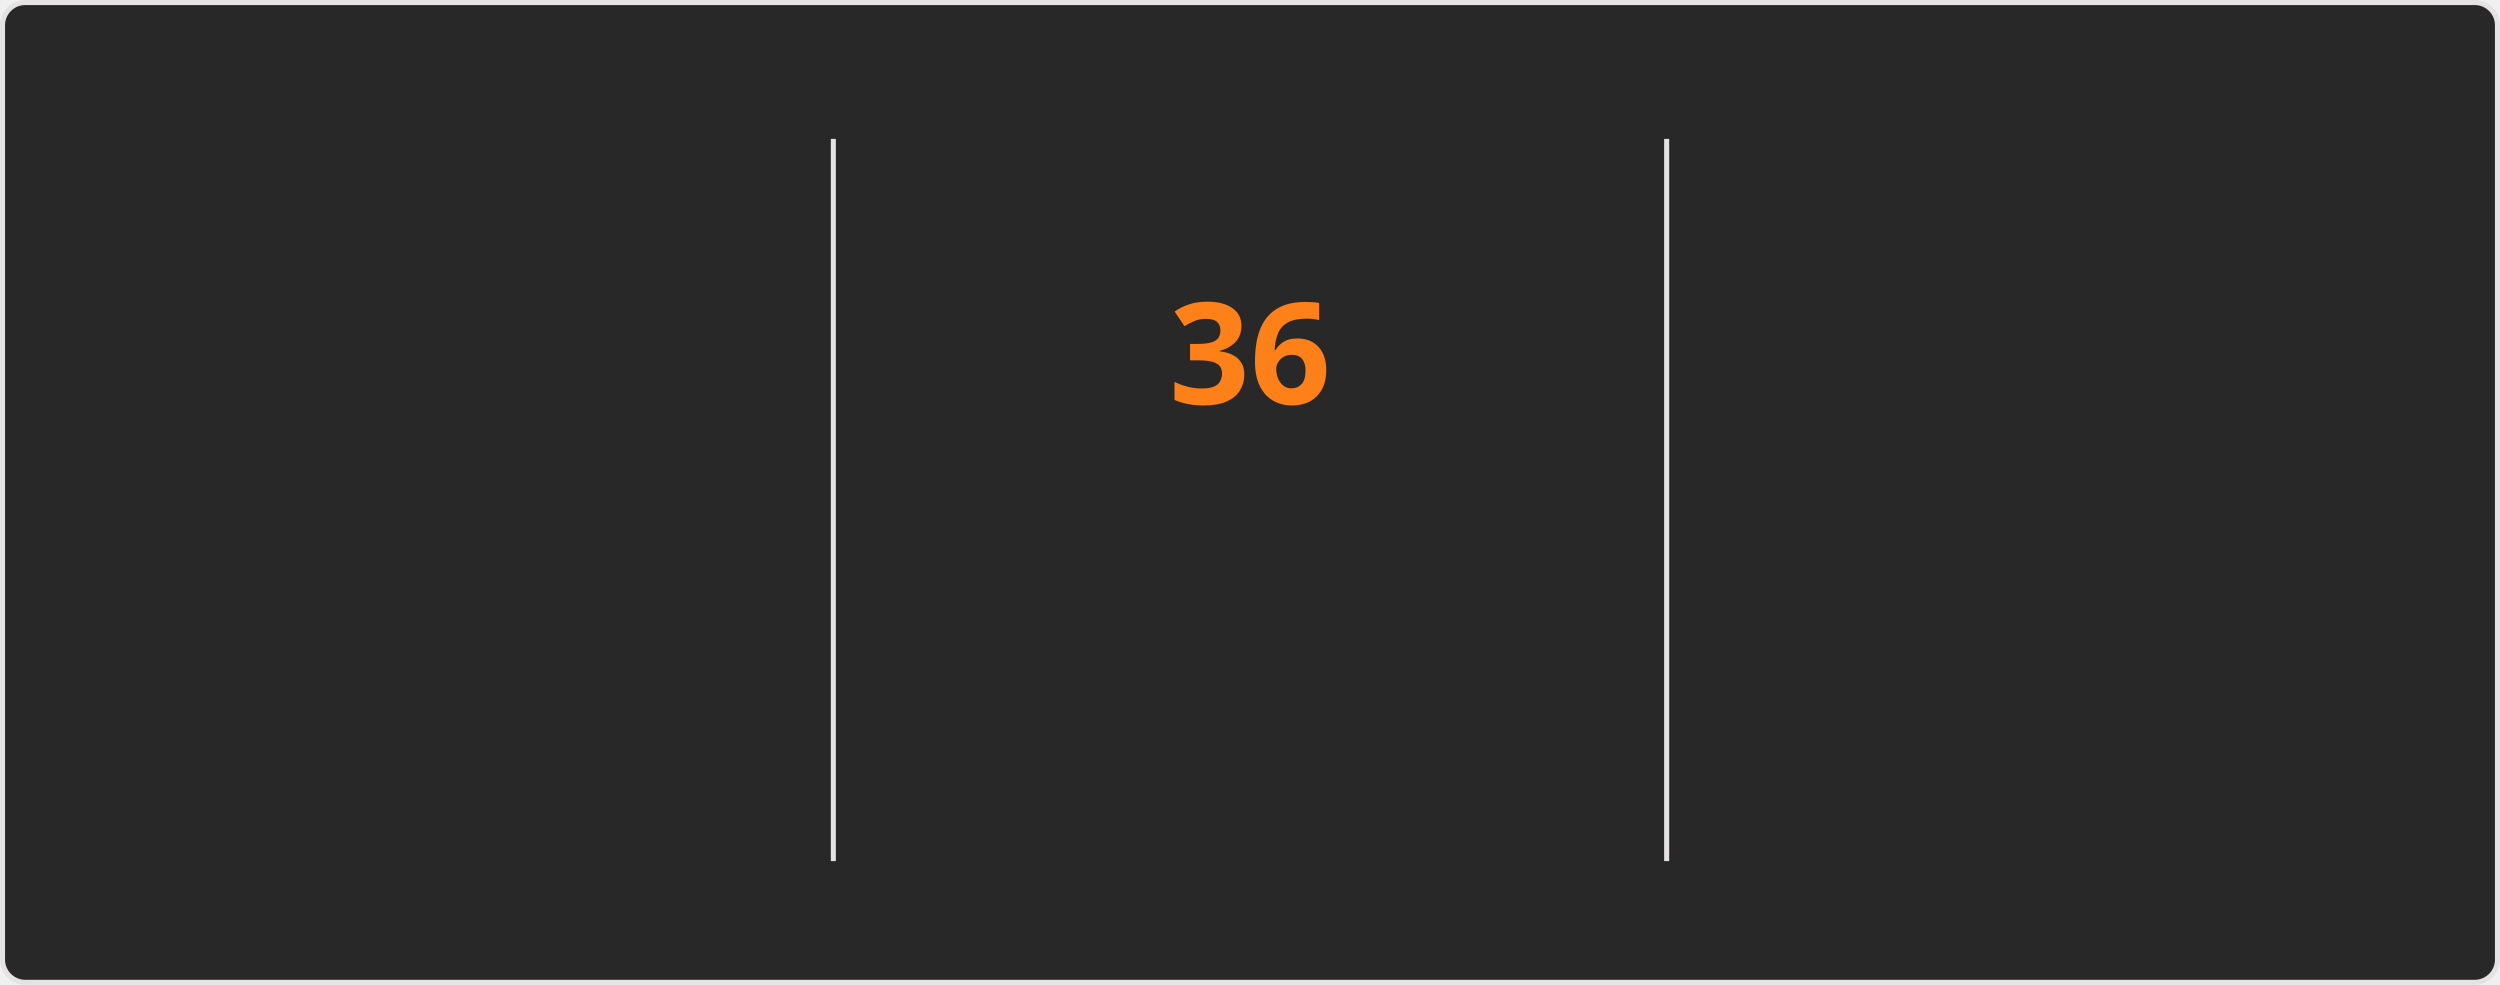
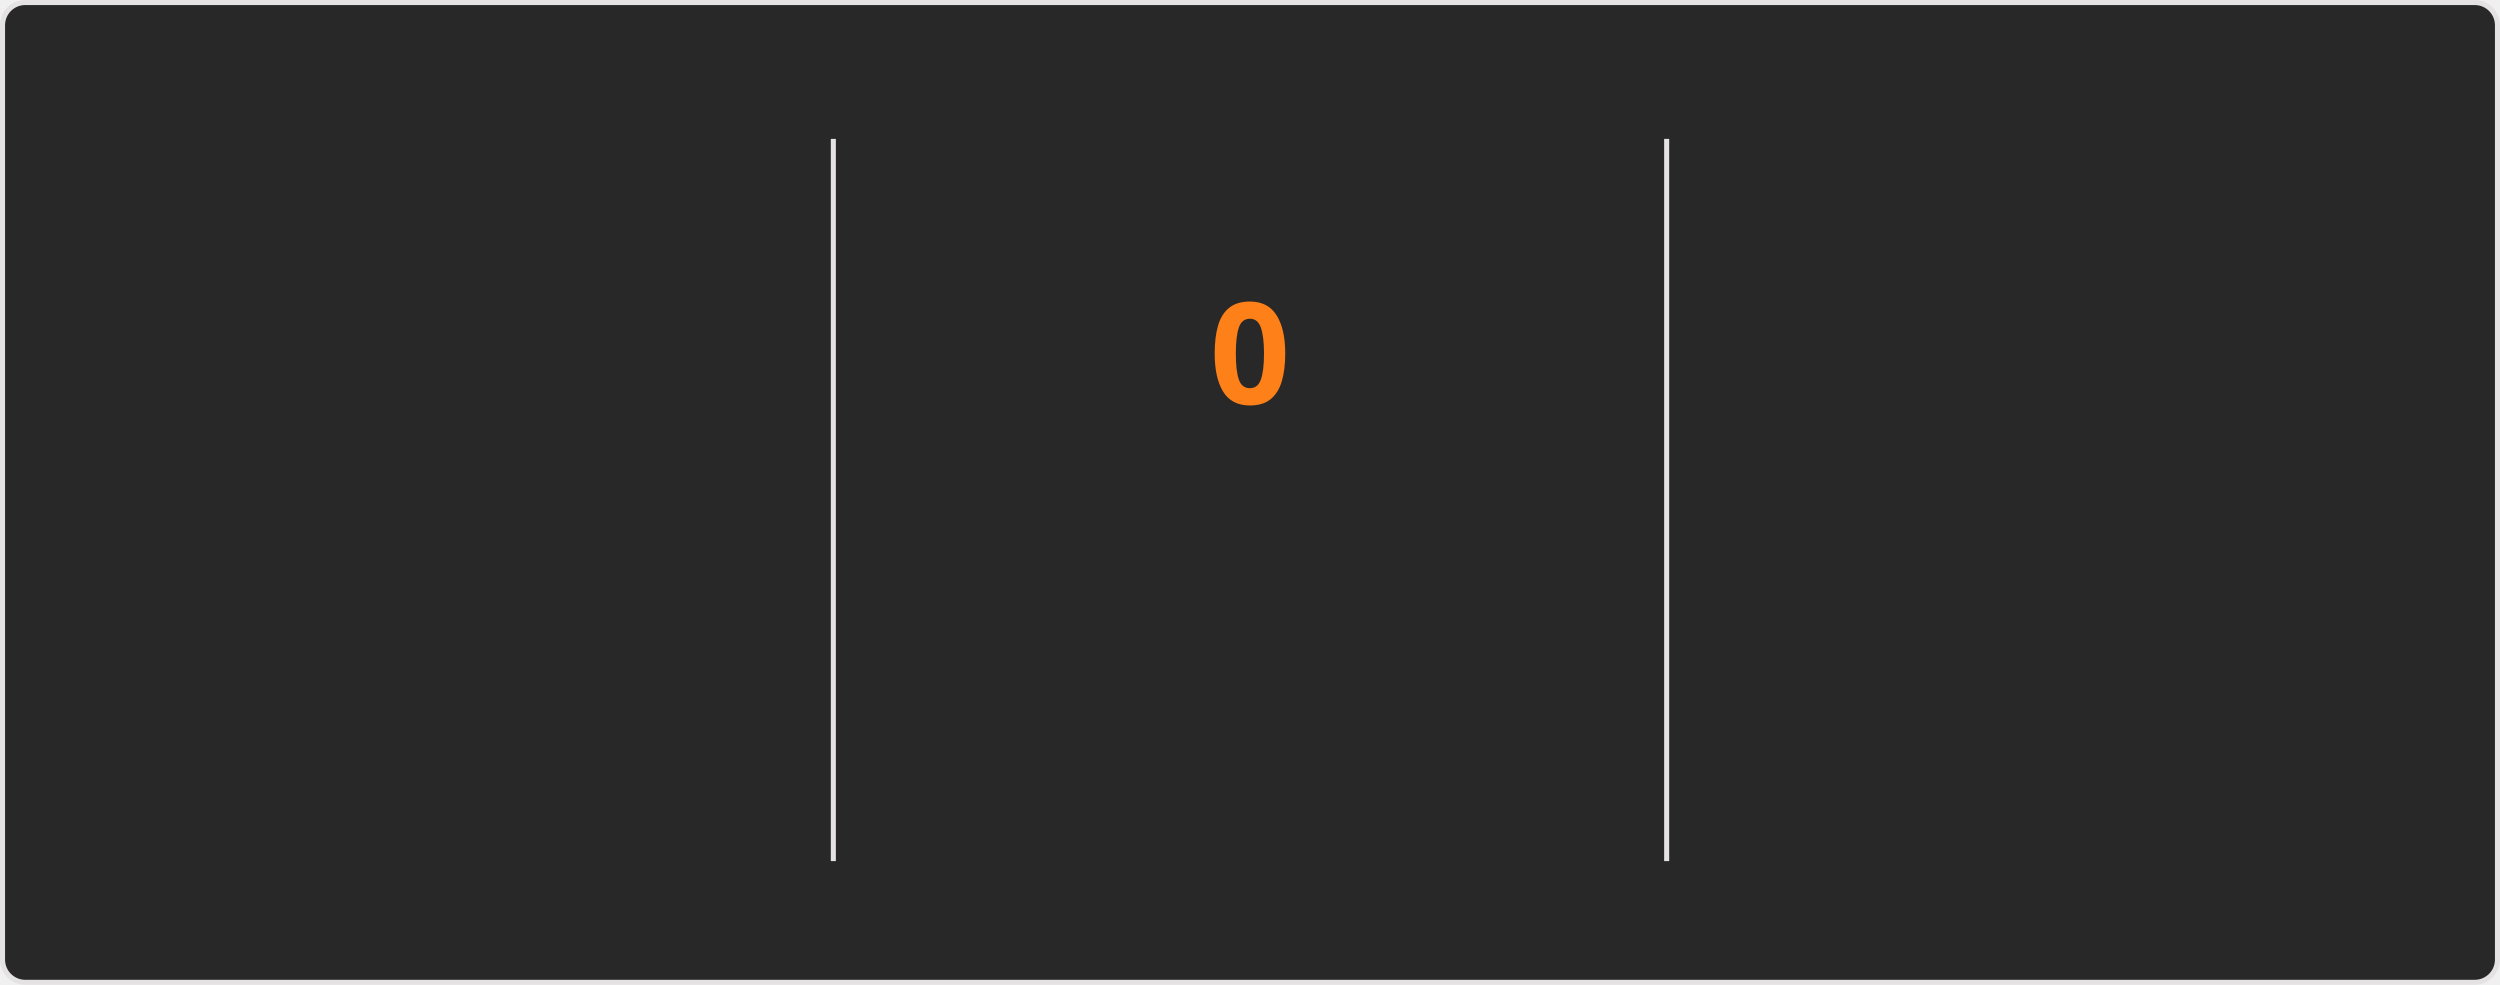
<svg xmlns="http://www.w3.org/2000/svg" style="isolation: isolate" viewBox="0 0 495 195" width="495px" height="195px" direction="ltr">
  <style>
    @keyframes currstreak {
      0% { font-size: 3px; opacity: 0.2; }
      80% { font-size: 34px; opacity: 1; }
      100% { font-size: 28px; opacity: 1; }
    }
    @keyframes fadein {
      0% { opacity: 0; }
      100% { opacity: 1; }
    }
    .big-number {
      font-family: "Segoe UI", Ubuntu, sans-serif;
      font-weight: 700;
      font-size: 28px;
      fill: #fabd2f;
    }
    .label {
      font-family: "Segoe UI", Ubuntu, sans-serif;
      font-weight: 400;
      font-size: 14px;
      fill: #fabd2f;
    }
    .range-text {
      font-family: "Segoe UI", Ubuntu, sans-serif;
      font-weight: 400;
      font-size: 12px;
      fill: #8ec07c;
    }
    .current-streak-num {
      font-family: "Segoe UI", Ubuntu, sans-serif;
      font-weight: 700;
      font-size: 28px;
      fill: #fe8019;
    }</style>
  <defs>
    <clipPath id="outer_rectangle">
      <rect width="495" height="195" rx="4.5" />
    </clipPath>
    <mask id="mask_out_ring_behind_fire">
      <rect width="495" height="195" fill="white" />
      <ellipse id="mask-ellipse" cx="247.5" cy="32" rx="13" ry="18" fill="black" />
    </mask>
  </defs>
  <g clip-path="url(#outer_rectangle)">
    <g style="isolation: isolate">
      <rect fill="#282828" rx="4.5" x="0.5" y="0.5" width="494" height="194" stroke="#e4e2e2" />
    </g>
    <g style="isolation: isolate">
      <line x1="165" y1="28" x2="165" y2="170" vector-effect="non-scaling-stroke" stroke-width="1" stroke="#e4e2e2" stroke-linejoin="miter" stroke-linecap="square" stroke-miterlimit="3" />
      <line x1="330" y1="28" x2="330" y2="170" vector-effect="non-scaling-stroke" stroke-width="1" stroke="#e4e2e2" stroke-linejoin="miter" stroke-linecap="square" stroke-miterlimit="3" />
    </g>
    <g style="isolation: isolate">
      <g transform="translate(82.5, 48)">
        <text x="0" y="32" stroke-width="0" text-anchor="middle" class="big-number" style="opacity: 0; animation: fadein 0.5s linear forwards 0.6s">
            5.6K
          </text>
      </g>
      <g transform="translate(82.5, 84)">
        <text x="0" y="32" stroke-width="0" text-anchor="middle" class="label" style="opacity: 0; animation: fadein 0.5s linear forwards 0.7s">
            Total Contributions
          </text>
      </g>
      <g transform="translate(82.5, 114)">
        <text x="0" y="32" stroke-width="0" text-anchor="middle" class="range-text" style="opacity: 0; animation: fadein 0.5s linear forwards 0.8s">
            Aug 3 - Present
          </text>
      </g>
    </g>
    <g style="isolation: isolate">
      <g mask="url(#mask_out_ring_behind_fire)">
        <circle cx="247.5" cy="71" r="40" fill="none" stroke="#fabd2f" stroke-width="5" style="opacity: 0; animation: fadein 0.5s linear forwards 0.4s" />
      </g>
      <g transform="translate(247.5, 19.5)" stroke-opacity="0" style="opacity: 0; animation: fadein 0.5s linear forwards 0.6s">
        <path d="M -12 -0.5 L 15 -0.5 L 15 23.5 L -12 23.5 L -12 -0.5 Z" fill="none" />
        <path d="M 1.5 0.67 C 1.5 0.67 2.24 3.32 2.24 5.47 C 2.24 7.53 0.89 9.2 -1.17 9.2 C -3.23 9.2 -4.79 7.53 -4.79 5.47 L -4.76 5.11 C -6.78 7.51 -8 10.62 -8 13.99 C -8 18.41 -4.42 22 0 22 C 4.42 22 8 18.41 8 13.99 C 8 8.6 5.41 3.79 1.5 0.67 Z M -0.29 19 C -2.07 19 -3.51 17.6 -3.51 15.86 C -3.51 14.24 -2.46 13.1 -0.7 12.74 C 1.07 12.38 2.9 11.53 3.92 10.16 C 4.31 11.45 4.51 12.81 4.51 14.2 C 4.51 16.85 2.36 19 -0.29 19 Z" fill="#fabd2f" stroke-opacity="0" />
      </g>
      <g transform="translate(247.5, 48)">
        <text x="0" y="32" stroke-width="0" text-anchor="middle" class="current-streak-num" style="animation: currstreak 0.6s linear forwards">
-             36
+             0
          </text>
      </g>
      <g transform="translate(247.5, 108)">
        <text x="0" y="32" stroke-width="0" text-anchor="middle" class="label" style="opacity: 0; animation: fadein 0.5s linear forwards 0.9s">
            Current Streak
          </text>
      </g>
      <g transform="translate(247.5, 145)">
        <text x="0" y="21" stroke-width="0" text-anchor="middle" class="range-text" style="opacity: 0; animation: fadein 0.5s linear forwards 0.9s">
-             Jun 29 - Aug 3
+             0 days
          </text>
      </g>
    </g>
    <g style="isolation: isolate">
      <g transform="translate(412.5, 48)">
        <text x="0" y="32" stroke-width="0" text-anchor="middle" class="big-number" style="opacity: 0; animation: fadein 0.5s linear forwards 1.2s">
            36
          </text>
      </g>
      <g transform="translate(412.5, 84)">
        <text x="0" y="32" stroke-width="0" text-anchor="middle" class="label" style="opacity: 0; animation: fadein 0.5s linear forwards 1.3s">
            Longest Streak
          </text>
      </g>
      <g transform="translate(412.5, 114)">
        <text x="0" y="32" stroke-width="0" text-anchor="middle" class="range-text" style="opacity: 0; animation: fadein 0.5s linear forwards 1.4s">
            Jun 29 - Aug 3
          </text>
      </g>
    </g>
  </g>
</svg>
